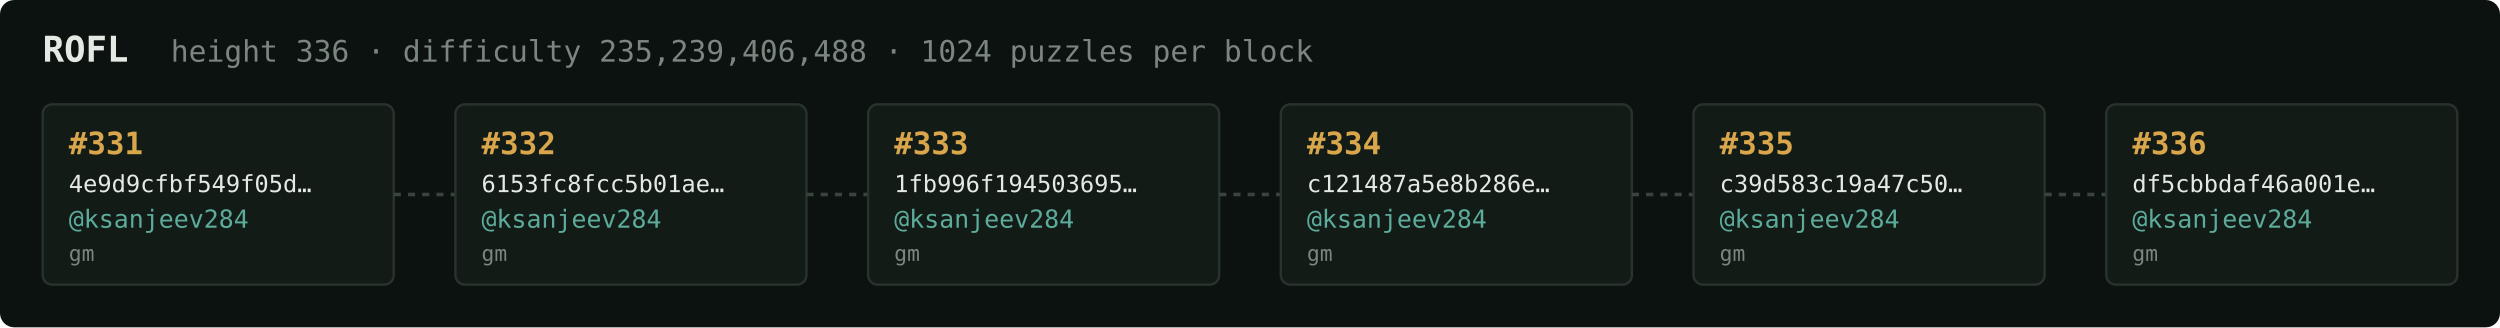
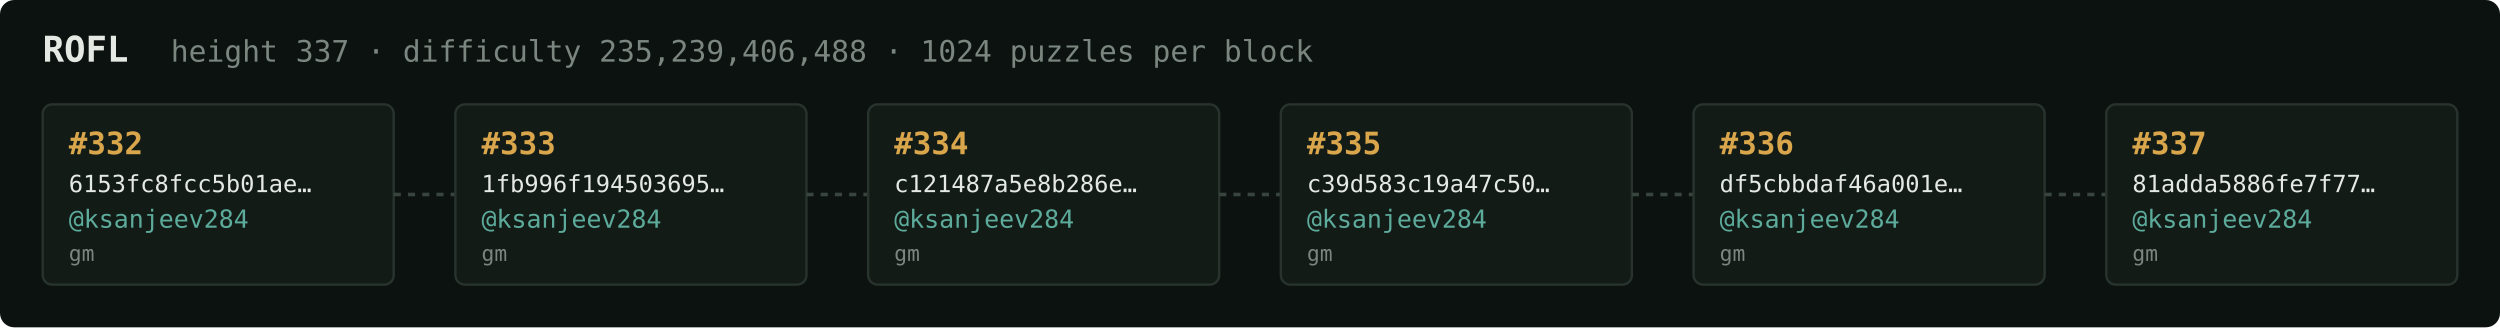
<svg xmlns="http://www.w3.org/2000/svg" width="1054" height="138" viewBox="0 0 1054 138" font-family="ui-monospace,SFMono-Regular,Menlo,monospace">
  <rect fill="#0c1210" width="1054" height="138" rx="6" />
  <text x="18" y="26" fill="#e5e9e3" font-size="15" font-weight="700">ROFL</text>
-   <text x="72" y="26" fill="#7a867f" font-size="12.5">height 336 · difficulty 235,239,406,488 · 1024 puzzles per block</text>
+   <text x="72" y="26" fill="#7a867f" font-size="12.5">height 337 · difficulty 235,239,406,488 · 1024 puzzles per block</text>
  <rect x="18" y="44" width="148" height="76" rx="4" fill="#131b17" stroke="#28332e" stroke-width="1" />
-   <text x="29" y="65" fill="#d9a64c" font-size="13" font-weight="700">#331</text>
-   <text x="29" y="81" fill="#e5e9e3" font-size="10">4e9d9cfbf549f05d…</text>
+   <text x="29" y="65" fill="#d9a64c" font-size="13" font-weight="700">#332</text>
+   <text x="29" y="81" fill="#e5e9e3" font-size="10">6153fc8fcc5b01ae…</text>
  <text x="29" y="96" fill="#5cab9b" font-size="10.5">@ksanjeev284</text>
  <text x="29" y="110" fill="#7a867f" font-size="9">gm</text>
  <line x1="166" y1="82.0" x2="192" y2="82.0" stroke="#38443e" stroke-width="1.5" stroke-dasharray="3 3" />
  <rect x="192" y="44" width="148" height="76" rx="4" fill="#131b17" stroke="#28332e" stroke-width="1" />
-   <text x="203" y="65" fill="#d9a64c" font-size="13" font-weight="700">#332</text>
-   <text x="203" y="81" fill="#e5e9e3" font-size="10">6153fc8fcc5b01ae…</text>
+   <text x="203" y="65" fill="#d9a64c" font-size="13" font-weight="700">#333</text>
+   <text x="203" y="81" fill="#e5e9e3" font-size="10">1fb996f194503695…</text>
  <text x="203" y="96" fill="#5cab9b" font-size="10.5">@ksanjeev284</text>
  <text x="203" y="110" fill="#7a867f" font-size="9">gm</text>
  <line x1="340" y1="82.0" x2="366" y2="82.0" stroke="#38443e" stroke-width="1.5" stroke-dasharray="3 3" />
  <rect x="366" y="44" width="148" height="76" rx="4" fill="#131b17" stroke="#28332e" stroke-width="1" />
-   <text x="377" y="65" fill="#d9a64c" font-size="13" font-weight="700">#333</text>
-   <text x="377" y="81" fill="#e5e9e3" font-size="10">1fb996f194503695…</text>
+   <text x="377" y="65" fill="#d9a64c" font-size="13" font-weight="700">#334</text>
+   <text x="377" y="81" fill="#e5e9e3" font-size="10">c121487a5e8b286e…</text>
  <text x="377" y="96" fill="#5cab9b" font-size="10.5">@ksanjeev284</text>
  <text x="377" y="110" fill="#7a867f" font-size="9">gm</text>
  <line x1="514" y1="82.0" x2="540" y2="82.0" stroke="#38443e" stroke-width="1.5" stroke-dasharray="3 3" />
  <rect x="540" y="44" width="148" height="76" rx="4" fill="#131b17" stroke="#28332e" stroke-width="1" />
-   <text x="551" y="65" fill="#d9a64c" font-size="13" font-weight="700">#334</text>
-   <text x="551" y="81" fill="#e5e9e3" font-size="10">c121487a5e8b286e…</text>
+   <text x="551" y="65" fill="#d9a64c" font-size="13" font-weight="700">#335</text>
+   <text x="551" y="81" fill="#e5e9e3" font-size="10">c39d583c19a47c50…</text>
  <text x="551" y="96" fill="#5cab9b" font-size="10.5">@ksanjeev284</text>
  <text x="551" y="110" fill="#7a867f" font-size="9">gm</text>
  <line x1="688" y1="82.0" x2="714" y2="82.0" stroke="#38443e" stroke-width="1.5" stroke-dasharray="3 3" />
  <rect x="714" y="44" width="148" height="76" rx="4" fill="#131b17" stroke="#28332e" stroke-width="1" />
-   <text x="725" y="65" fill="#d9a64c" font-size="13" font-weight="700">#335</text>
-   <text x="725" y="81" fill="#e5e9e3" font-size="10">c39d583c19a47c50…</text>
+   <text x="725" y="65" fill="#d9a64c" font-size="13" font-weight="700">#336</text>
+   <text x="725" y="81" fill="#e5e9e3" font-size="10">df5cbbdaf46a001e…</text>
  <text x="725" y="96" fill="#5cab9b" font-size="10.5">@ksanjeev284</text>
  <text x="725" y="110" fill="#7a867f" font-size="9">gm</text>
  <line x1="862" y1="82.0" x2="888" y2="82.0" stroke="#38443e" stroke-width="1.5" stroke-dasharray="3 3" />
  <rect x="888" y="44" width="148" height="76" rx="4" fill="#131b17" stroke="#28332e" stroke-width="1" />
-   <text x="899" y="65" fill="#d9a64c" font-size="13" font-weight="700">#336</text>
-   <text x="899" y="81" fill="#e5e9e3" font-size="10">df5cbbdaf46a001e…</text>
+   <text x="899" y="65" fill="#d9a64c" font-size="13" font-weight="700">#337</text>
+   <text x="899" y="81" fill="#e5e9e3" font-size="10">81adda5886fe7f77…</text>
  <text x="899" y="96" fill="#5cab9b" font-size="10.5">@ksanjeev284</text>
  <text x="899" y="110" fill="#7a867f" font-size="9">gm</text>
</svg>
